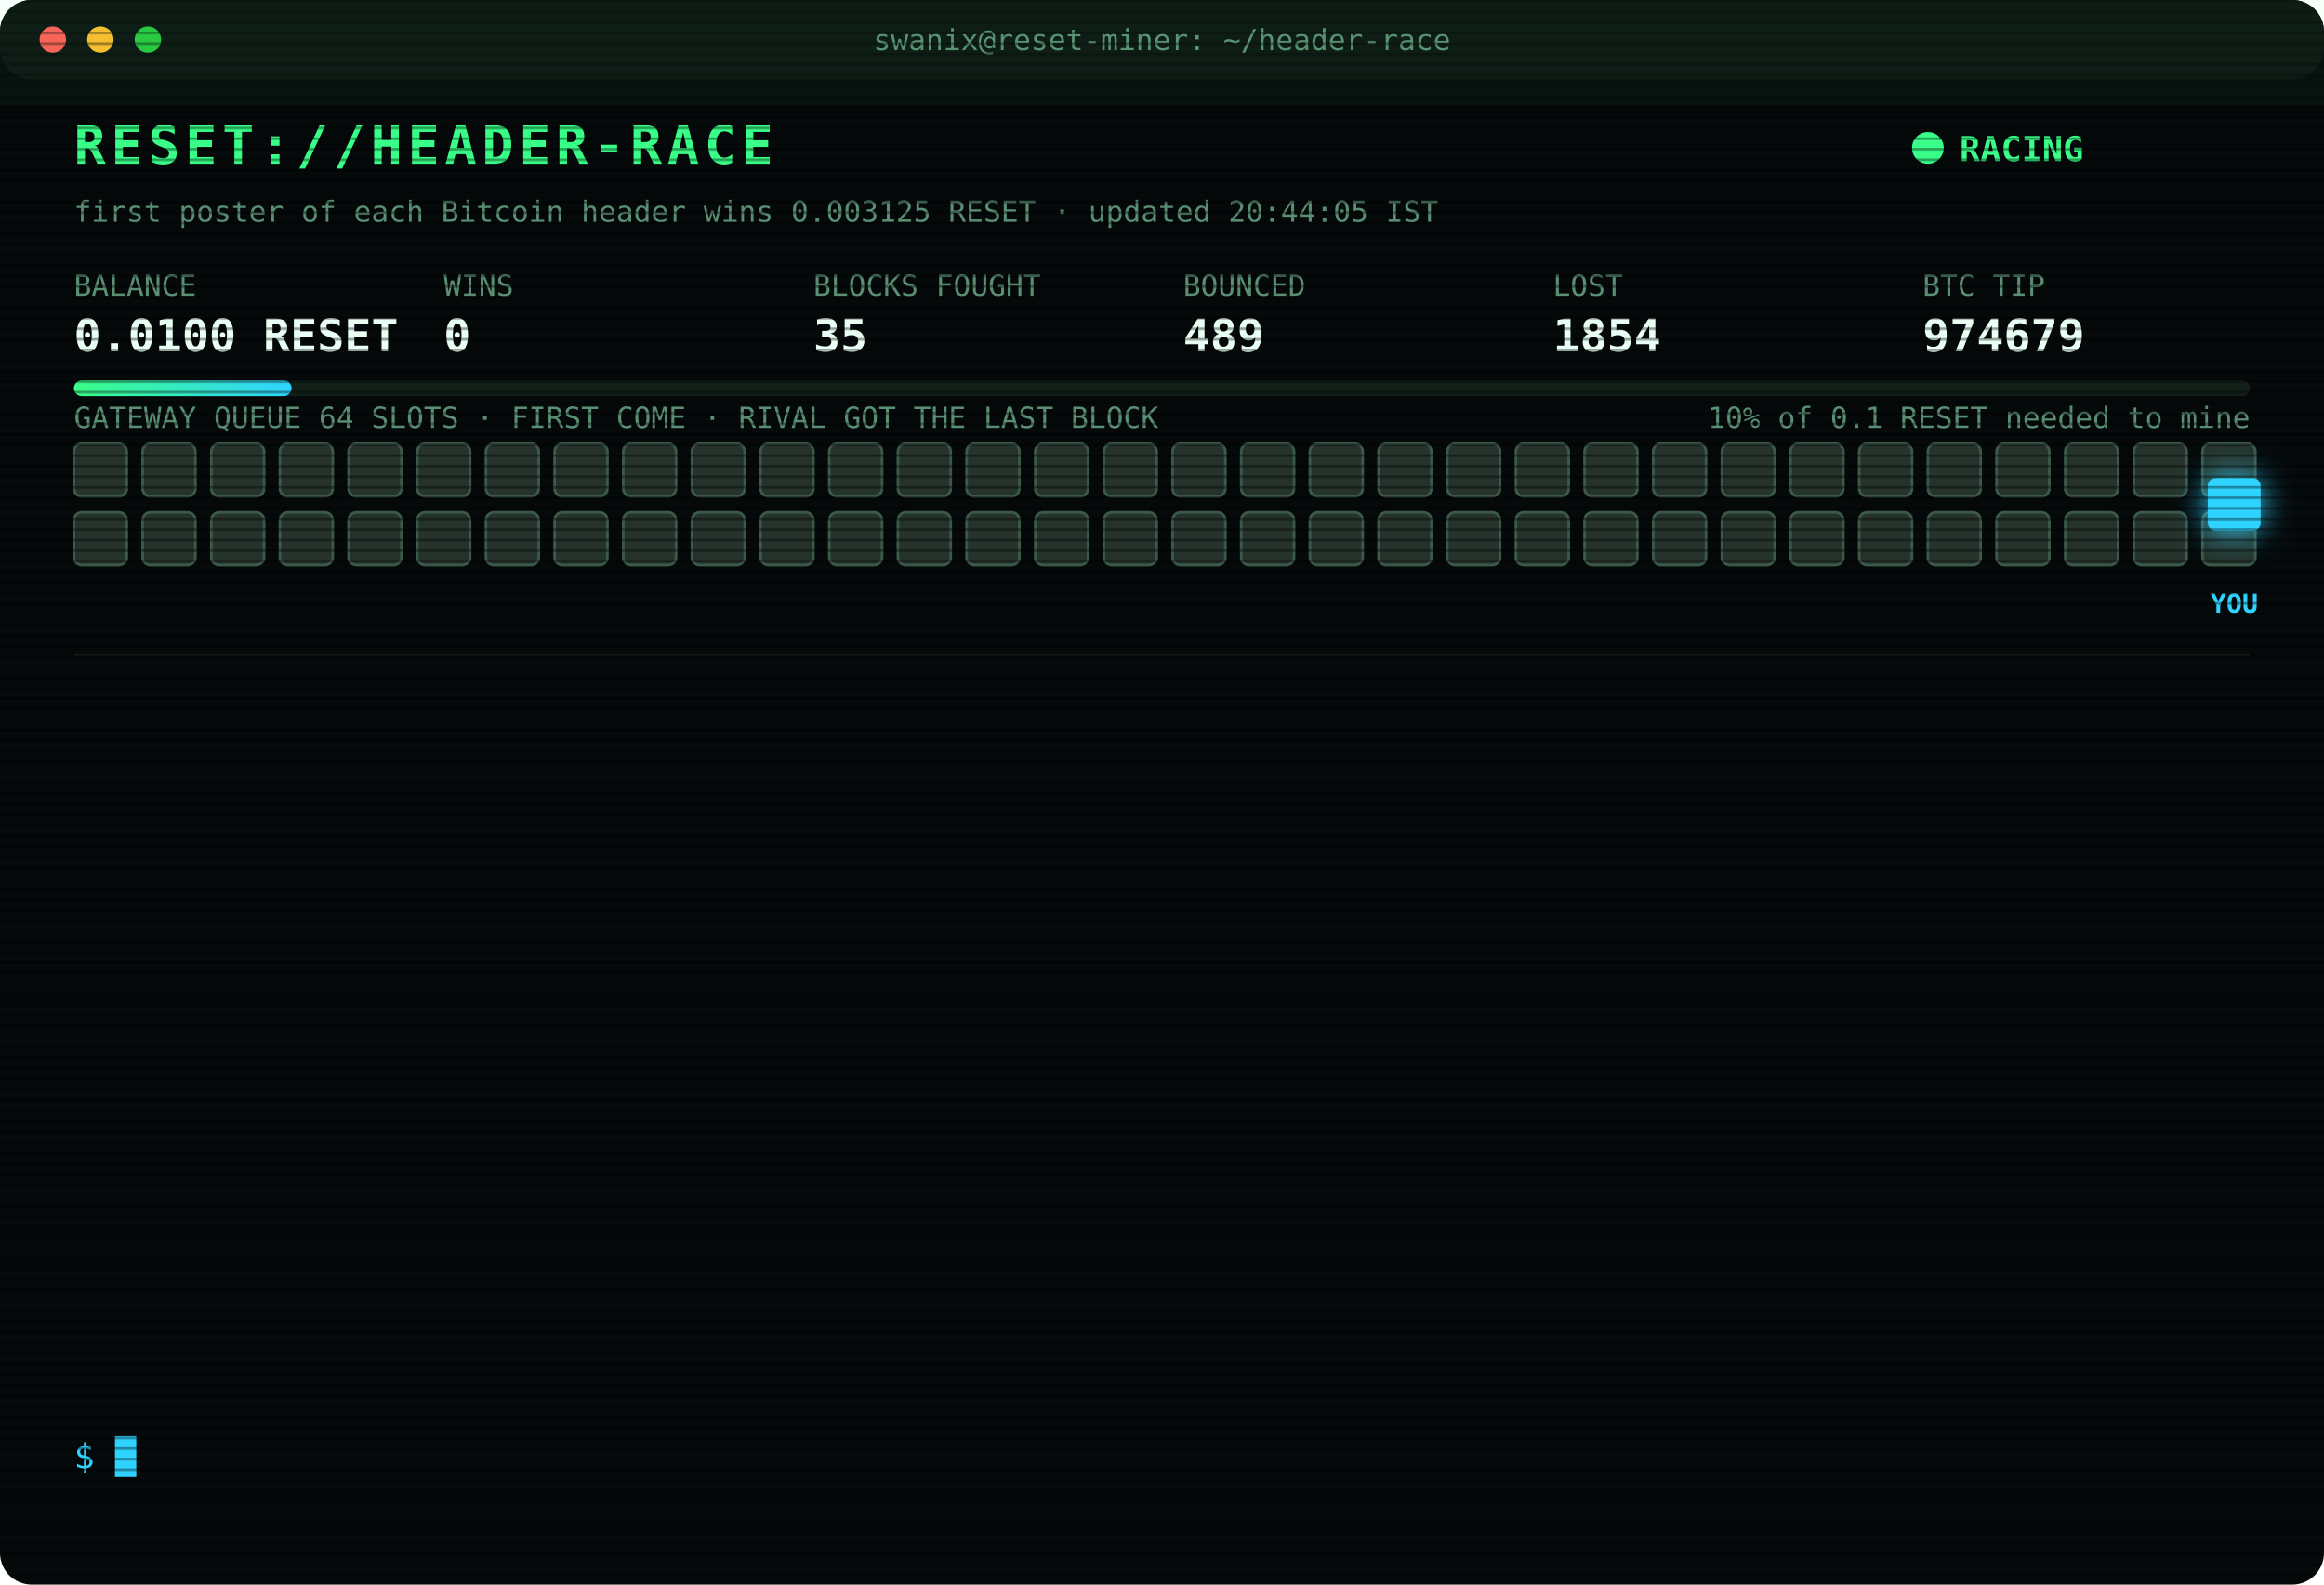
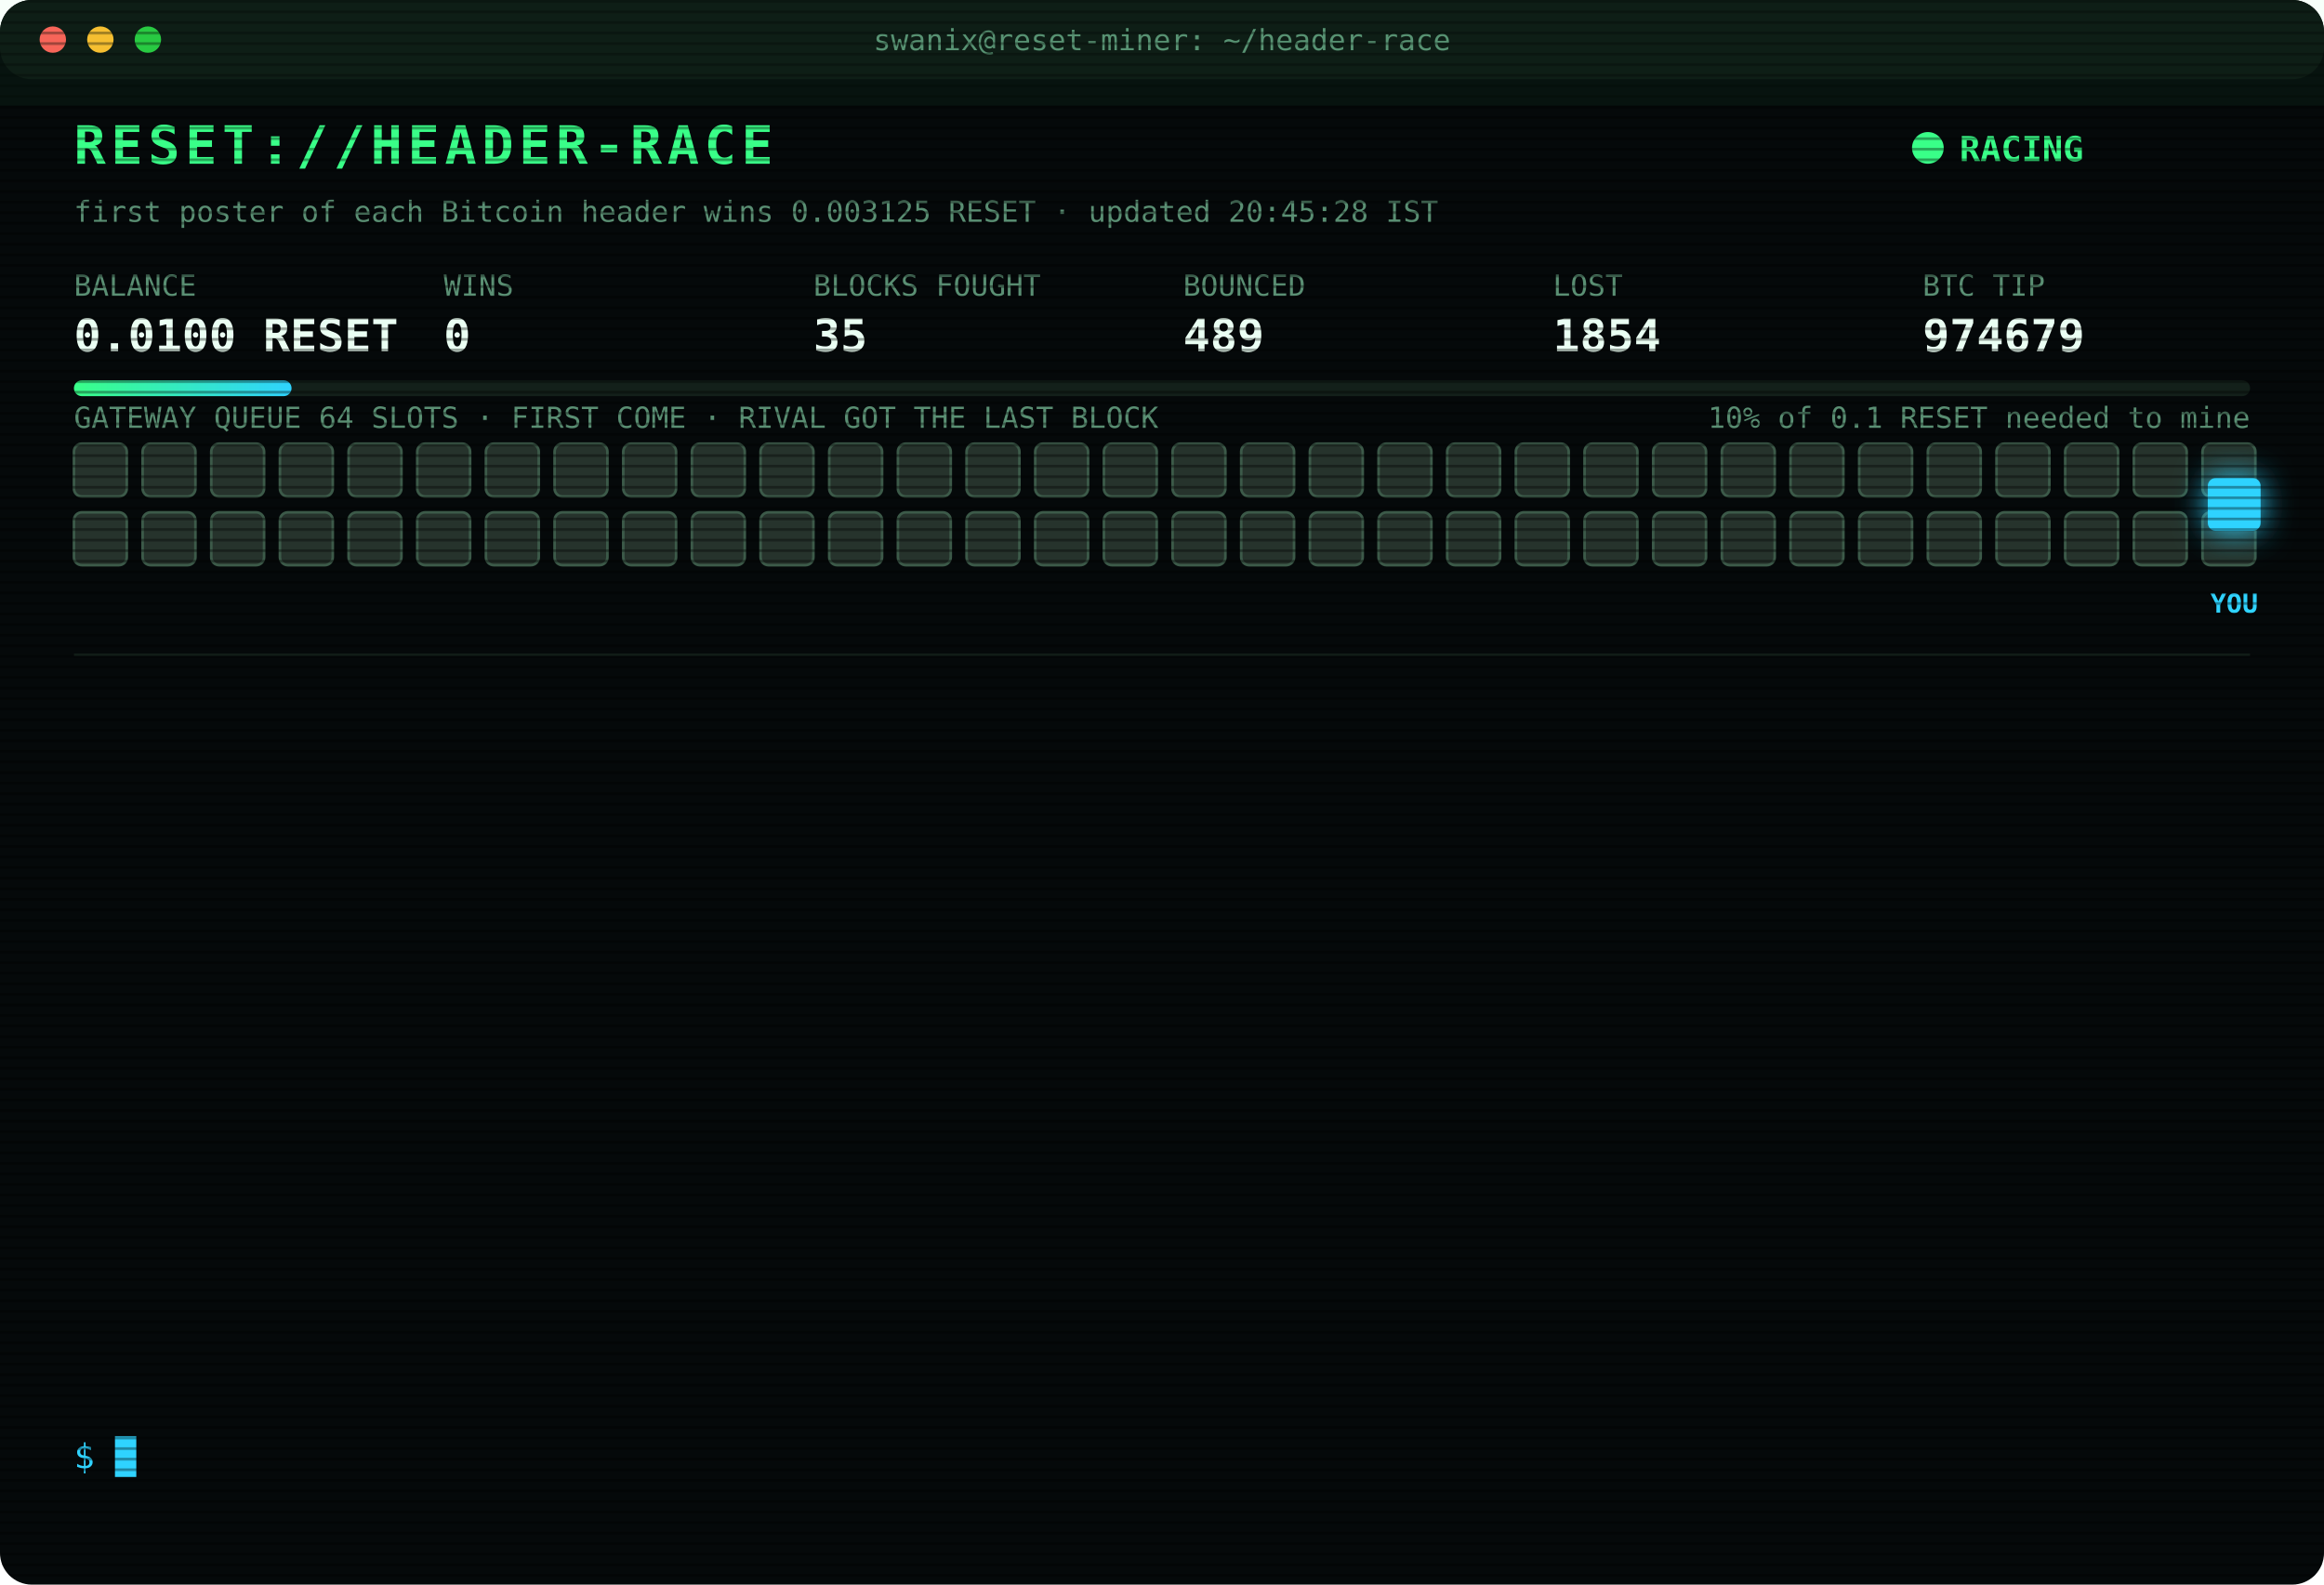
<svg xmlns="http://www.w3.org/2000/svg" width="880" height="600" viewBox="0 0 880 600" font-family="ui-monospace,SFMono-Regular,Menlo,Consolas,monospace">
  <style>
text{font-size:13px;fill:#7CFFB2}
.title{font-size:20px;font-weight:700;fill:#39FF88;letter-spacing:2px;animation:glitch 3s infinite steps(1)}
.sub{fill:#2fd3ff}.k{fill:#5a8f73;font-size:11px}.v{font-size:17px;font-weight:700;fill:#eafff3}
.ts{fill:#3f6b56}.boot{fill:#2fd3ff}.dim{fill:#5a8f73}.bad{fill:#ff4d6d}.warn{fill:#ffd23f}.mag{fill:#ff5cf0}.win{fill:#39FF88;font-weight:700}
.tag{font-size:10px;fill:#2fd3ff;font-weight:700}
.rival{fill:#26332c;stroke:#3c5a49;animation:jam 1.2s infinite alternate}
.idle{fill:#141c18;stroke:#22302a;animation:breathe 4s infinite}
.me{fill:#2fd3ff;filter:drop-shadow(0 0 6px #2fd3ff)}
.hover{animation:nudge 1.1s infinite ease-in-out}.bounce{animation:kick 1.4s infinite}
.ln{opacity:0;animation:in .4s forwards}
.cur{animation:blink 1s infinite steps(1)}
.scan{animation:scan 6s infinite linear}
.led{animation:blink 1.4s infinite}
@keyframes in{from{opacity:0;transform:translateX(-6px)}to{opacity:1;transform:none}}
@keyframes blink{50%{opacity:0}}
@keyframes jam{to{fill:#33463b}}
@keyframes breathe{50%{opacity:.4}}
@keyframes nudge{50%{transform:translateX(-10px)}}
@keyframes kick{0%,100%{transform:none}30%{transform:translateX(-14px)}55%{transform:translateX(10px) translateY(-6px)}}
@keyframes glitch{0%,92%{transform:none}93%{transform:translateX(2px);fill:#ff4d6d}95%{transform:translateX(-2px);fill:#2fd3ff}97%{transform:none}}
@keyframes scan{from{transform:translateY(-40px)}to{transform:translateY(600px)}}
</style>
  <defs>
    <pattern id="sl" width="4" height="4" patternUnits="userSpaceOnUse">
      <rect width="4" height="1" fill="#000" opacity=".35" />
    </pattern>
    <linearGradient id="bar">
      <stop offset="0" stop-color="#39FF88" />
      <stop offset="1" stop-color="#2fd3ff" />
    </linearGradient>
  </defs>
  <rect width="880" height="600" rx="12" fill="#05090a" />
  <rect width="880" height="30" rx="12" fill="#0d1512" />
  <circle cx="20" cy="15" r="5" fill="#ff5f57" />
  <circle cx="38" cy="15" r="5" fill="#febc2e" />
  <circle cx="56" cy="15" r="5" fill="#28c840" />
  <text x="440" y="19" text-anchor="middle" class="k">swanix@reset-miner: ~/header-race</text>
  <text x="28" y="62" class="title">RESET://HEADER-RACE</text>
  <circle class="led" cx="730" cy="56" r="6" fill="#39FF88" />
  <text x="742" y="61" class="win">RACING</text>
-   <text x="28" y="84" class="k">first poster of each Bitcoin header wins 0.003125 RESET · updated 20:44:05 IST</text>
+   <text x="28" y="84" class="k">first poster of each Bitcoin header wins 0.003125 RESET · updated 20:45:28 IST</text>
  <text x="28" y="112" class="k">BALANCE</text>
  <text x="28" y="133" class="v">0.0100 RESET</text>
  <text x="168" y="112" class="k">WINS</text>
  <text x="168" y="133" class="v">0</text>
  <text x="308" y="112" class="k">BLOCKS FOUGHT</text>
  <text x="308" y="133" class="v">35</text>
  <text x="448" y="112" class="k">BOUNCED</text>
  <text x="448" y="133" class="v">489</text>
  <text x="588" y="112" class="k">LOST</text>
  <text x="588" y="133" class="v">1854</text>
  <text x="728" y="112" class="k">BTC TIP</text>
  <text x="728" y="133" class="v">974679</text>
  <rect x="28" y="144" width="824" height="6" rx="3" fill="#13201a" />
  <rect x="28" y="144" width="82.4" height="6" rx="3" fill="url(#bar)" />
  <text x="852" y="162" text-anchor="end" class="k">10% of 0.1 RESET needed to mine</text>
  <text x="28" y="162" class="k">GATEWAY QUEUE 64 SLOTS · FIRST COME · RIVAL GOT THE LAST BLOCK</text>
  <rect class="rival" x="28" y="168" width="20" height="20" rx="3" style="animation-delay:0.00s" />
  <rect class="rival" x="54" y="168" width="20" height="20" rx="3" style="animation-delay:0.05s" />
  <rect class="rival" x="80" y="168" width="20" height="20" rx="3" style="animation-delay:0.10s" />
  <rect class="rival" x="106" y="168" width="20" height="20" rx="3" style="animation-delay:0.15s" />
  <rect class="rival" x="132" y="168" width="20" height="20" rx="3" style="animation-delay:0.20s" />
  <rect class="rival" x="158" y="168" width="20" height="20" rx="3" style="animation-delay:0.25s" />
  <rect class="rival" x="184" y="168" width="20" height="20" rx="3" style="animation-delay:0.30s" />
  <rect class="rival" x="210" y="168" width="20" height="20" rx="3" style="animation-delay:0.35s" />
  <rect class="rival" x="236" y="168" width="20" height="20" rx="3" style="animation-delay:0.40s" />
  <rect class="rival" x="262" y="168" width="20" height="20" rx="3" style="animation-delay:0.45s" />
  <rect class="rival" x="288" y="168" width="20" height="20" rx="3" style="animation-delay:0.50s" />
  <rect class="rival" x="314" y="168" width="20" height="20" rx="3" style="animation-delay:0.55s" />
  <rect class="rival" x="340" y="168" width="20" height="20" rx="3" style="animation-delay:0.60s" />
  <rect class="rival" x="366" y="168" width="20" height="20" rx="3" style="animation-delay:0.65s" />
  <rect class="rival" x="392" y="168" width="20" height="20" rx="3" style="animation-delay:0.70s" />
  <rect class="rival" x="418" y="168" width="20" height="20" rx="3" style="animation-delay:0.75s" />
  <rect class="rival" x="444" y="168" width="20" height="20" rx="3" style="animation-delay:0.80s" />
  <rect class="rival" x="470" y="168" width="20" height="20" rx="3" style="animation-delay:0.85s" />
  <rect class="rival" x="496" y="168" width="20" height="20" rx="3" style="animation-delay:0.90s" />
  <rect class="rival" x="522" y="168" width="20" height="20" rx="3" style="animation-delay:0.95s" />
  <rect class="rival" x="548" y="168" width="20" height="20" rx="3" style="animation-delay:1.00s" />
  <rect class="rival" x="574" y="168" width="20" height="20" rx="3" style="animation-delay:1.05s" />
  <rect class="rival" x="600" y="168" width="20" height="20" rx="3" style="animation-delay:1.10s" />
  <rect class="rival" x="626" y="168" width="20" height="20" rx="3" style="animation-delay:1.15s" />
  <rect class="rival" x="652" y="168" width="20" height="20" rx="3" style="animation-delay:1.20s" />
  <rect class="rival" x="678" y="168" width="20" height="20" rx="3" style="animation-delay:1.25s" />
  <rect class="rival" x="704" y="168" width="20" height="20" rx="3" style="animation-delay:1.30s" />
  <rect class="rival" x="730" y="168" width="20" height="20" rx="3" style="animation-delay:1.35s" />
  <rect class="rival" x="756" y="168" width="20" height="20" rx="3" style="animation-delay:1.40s" />
  <rect class="rival" x="782" y="168" width="20" height="20" rx="3" style="animation-delay:1.45s" />
  <rect class="rival" x="808" y="168" width="20" height="20" rx="3" style="animation-delay:1.50s" />
  <rect class="rival" x="834" y="168" width="20" height="20" rx="3" style="animation-delay:1.55s" />
  <rect class="rival" x="28" y="194" width="20" height="20" rx="3" style="animation-delay:1.60s" />
  <rect class="rival" x="54" y="194" width="20" height="20" rx="3" style="animation-delay:1.65s" />
  <rect class="rival" x="80" y="194" width="20" height="20" rx="3" style="animation-delay:1.70s" />
  <rect class="rival" x="106" y="194" width="20" height="20" rx="3" style="animation-delay:1.75s" />
  <rect class="rival" x="132" y="194" width="20" height="20" rx="3" style="animation-delay:1.80s" />
  <rect class="rival" x="158" y="194" width="20" height="20" rx="3" style="animation-delay:1.85s" />
  <rect class="rival" x="184" y="194" width="20" height="20" rx="3" style="animation-delay:1.90s" />
  <rect class="rival" x="210" y="194" width="20" height="20" rx="3" style="animation-delay:1.95s" />
  <rect class="rival" x="236" y="194" width="20" height="20" rx="3" style="animation-delay:2.00s" />
  <rect class="rival" x="262" y="194" width="20" height="20" rx="3" style="animation-delay:2.05s" />
  <rect class="rival" x="288" y="194" width="20" height="20" rx="3" style="animation-delay:2.10s" />
  <rect class="rival" x="314" y="194" width="20" height="20" rx="3" style="animation-delay:2.15s" />
  <rect class="rival" x="340" y="194" width="20" height="20" rx="3" style="animation-delay:2.20s" />
  <rect class="rival" x="366" y="194" width="20" height="20" rx="3" style="animation-delay:2.25s" />
  <rect class="rival" x="392" y="194" width="20" height="20" rx="3" style="animation-delay:2.30s" />
  <rect class="rival" x="418" y="194" width="20" height="20" rx="3" style="animation-delay:2.35s" />
  <rect class="rival" x="444" y="194" width="20" height="20" rx="3" style="animation-delay:2.40s" />
  <rect class="rival" x="470" y="194" width="20" height="20" rx="3" style="animation-delay:2.45s" />
  <rect class="rival" x="496" y="194" width="20" height="20" rx="3" style="animation-delay:2.50s" />
  <rect class="rival" x="522" y="194" width="20" height="20" rx="3" style="animation-delay:2.55s" />
  <rect class="rival" x="548" y="194" width="20" height="20" rx="3" style="animation-delay:2.60s" />
  <rect class="rival" x="574" y="194" width="20" height="20" rx="3" style="animation-delay:2.65s" />
  <rect class="rival" x="600" y="194" width="20" height="20" rx="3" style="animation-delay:2.70s" />
  <rect class="rival" x="626" y="194" width="20" height="20" rx="3" style="animation-delay:2.75s" />
  <rect class="rival" x="652" y="194" width="20" height="20" rx="3" style="animation-delay:2.80s" />
  <rect class="rival" x="678" y="194" width="20" height="20" rx="3" style="animation-delay:2.85s" />
  <rect class="rival" x="704" y="194" width="20" height="20" rx="3" style="animation-delay:2.90s" />
  <rect class="rival" x="730" y="194" width="20" height="20" rx="3" style="animation-delay:2.95s" />
  <rect class="rival" x="756" y="194" width="20" height="20" rx="3" style="animation-delay:3.00s" />
  <rect class="rival" x="782" y="194" width="20" height="20" rx="3" style="animation-delay:3.05s" />
  <rect class="rival" x="808" y="194" width="20" height="20" rx="3" style="animation-delay:3.10s" />
  <rect class="rival" x="834" y="194" width="20" height="20" rx="3" style="animation-delay:3.15s" />
  <g class="hover">
    <rect class="me" x="836" y="181" width="20" height="20" rx="3" />
    <text class="tag" x="846" y="232" text-anchor="middle">YOU</text>
  </g>
  <line x1="28" x2="852" y1="248" y2="248" stroke="#13201a" />
  <g class="ln" style="animation-delay:0.40s">
    <text x="28" y="270" class="ts">18:36:16</text>
    <text x="104" y="270" class="warn">[QUEUE FULL] #974672 bounced 64/64 · retry 1.7s · 3428ms</text>
  </g>
  <g class="ln" style="animation-delay:0.65s">
    <text x="28" y="292" class="ts">18:36:17</text>
    <text x="104" y="292" class="warn">[QUEUE FULL] #974672 bounced 64/64 · retry 1.7s · 2127ms</text>
  </g>
  <g class="ln" style="animation-delay:0.90s">
    <text x="28" y="314" class="ts">18:36:18</text>
    <text x="104" y="314" class="warn">[QUEUE FULL] #974672 bounced 64/64 · retry 1.7s · 1940ms</text>
  </g>
  <g class="ln" style="animation-delay:1.15s">
    <text x="28" y="336" class="ts">18:36:18</text>
    <text x="104" y="336" class="warn">[QUEUE FULL] #974672 bounced 64/64 · retry 1.7s · 1277ms</text>
  </g>
  <g class="ln" style="animation-delay:1.40s">
    <text x="28" y="358" class="ts">18:36:19</text>
    <text x="104" y="358" class="bad">[GATEWAY DOWN] no response · 526ms</text>
  </g>
  <g class="ln" style="animation-delay:1.65s">
    <text x="28" y="380" class="ts">18:36:23</text>
    <text x="104" y="380" class="bad">[LOST] #974672 taken by a rival miner</text>
  </g>
  <g class="ln" style="animation-delay:1.90s">
    <text x="28" y="402" class="ts">18:39:12</text>
    <text x="104" y="402" class="bad">[LOST] #974673 taken by a rival miner</text>
  </g>
  <g class="ln" style="animation-delay:2.15s">
    <text x="28" y="424" class="ts">18:42:34</text>
    <text x="104" y="424" class="bad">[LOST] #974674 taken by a rival miner</text>
  </g>
  <g class="ln" style="animation-delay:2.40s">
    <text x="28" y="446" class="ts">18:44:18</text>
    <text x="104" y="446" class="bad">[LOST] #974675 taken by a rival miner</text>
  </g>
  <g class="ln" style="animation-delay:2.65s">
    <text x="28" y="468" class="ts">19:06:25</text>
    <text x="104" y="468" class="bad">[LOST] #974676 taken by a rival miner</text>
  </g>
  <g class="ln" style="animation-delay:2.90s">
    <text x="28" y="490" class="ts">20:24:59</text>
    <text x="104" y="490" class="bad">[LOST] #974677 taken by a rival miner</text>
  </g>
  <g class="ln" style="animation-delay:3.15s">
    <text x="28" y="512" class="ts">20:43:48</text>
    <text x="104" y="512" class="bad">[LOST] #974678 taken by a rival miner</text>
  </g>
  <g class="ln" style="animation-delay:3.40s">
    <text x="28" y="534" class="ts">20:44:00</text>
    <text x="104" y="534" class="bad">[LOST] #974679 taken by a rival miner</text>
  </g>
  <text x="28" y="556" class="sub">$ <tspan class="cur">█</tspan>
  </text>
  <rect width="880" height="600" rx="12" fill="url(#sl)" pointer-events="none" />
  <rect class="scan" width="880" height="40" fill="#39FF88" opacity=".04" />
</svg>
